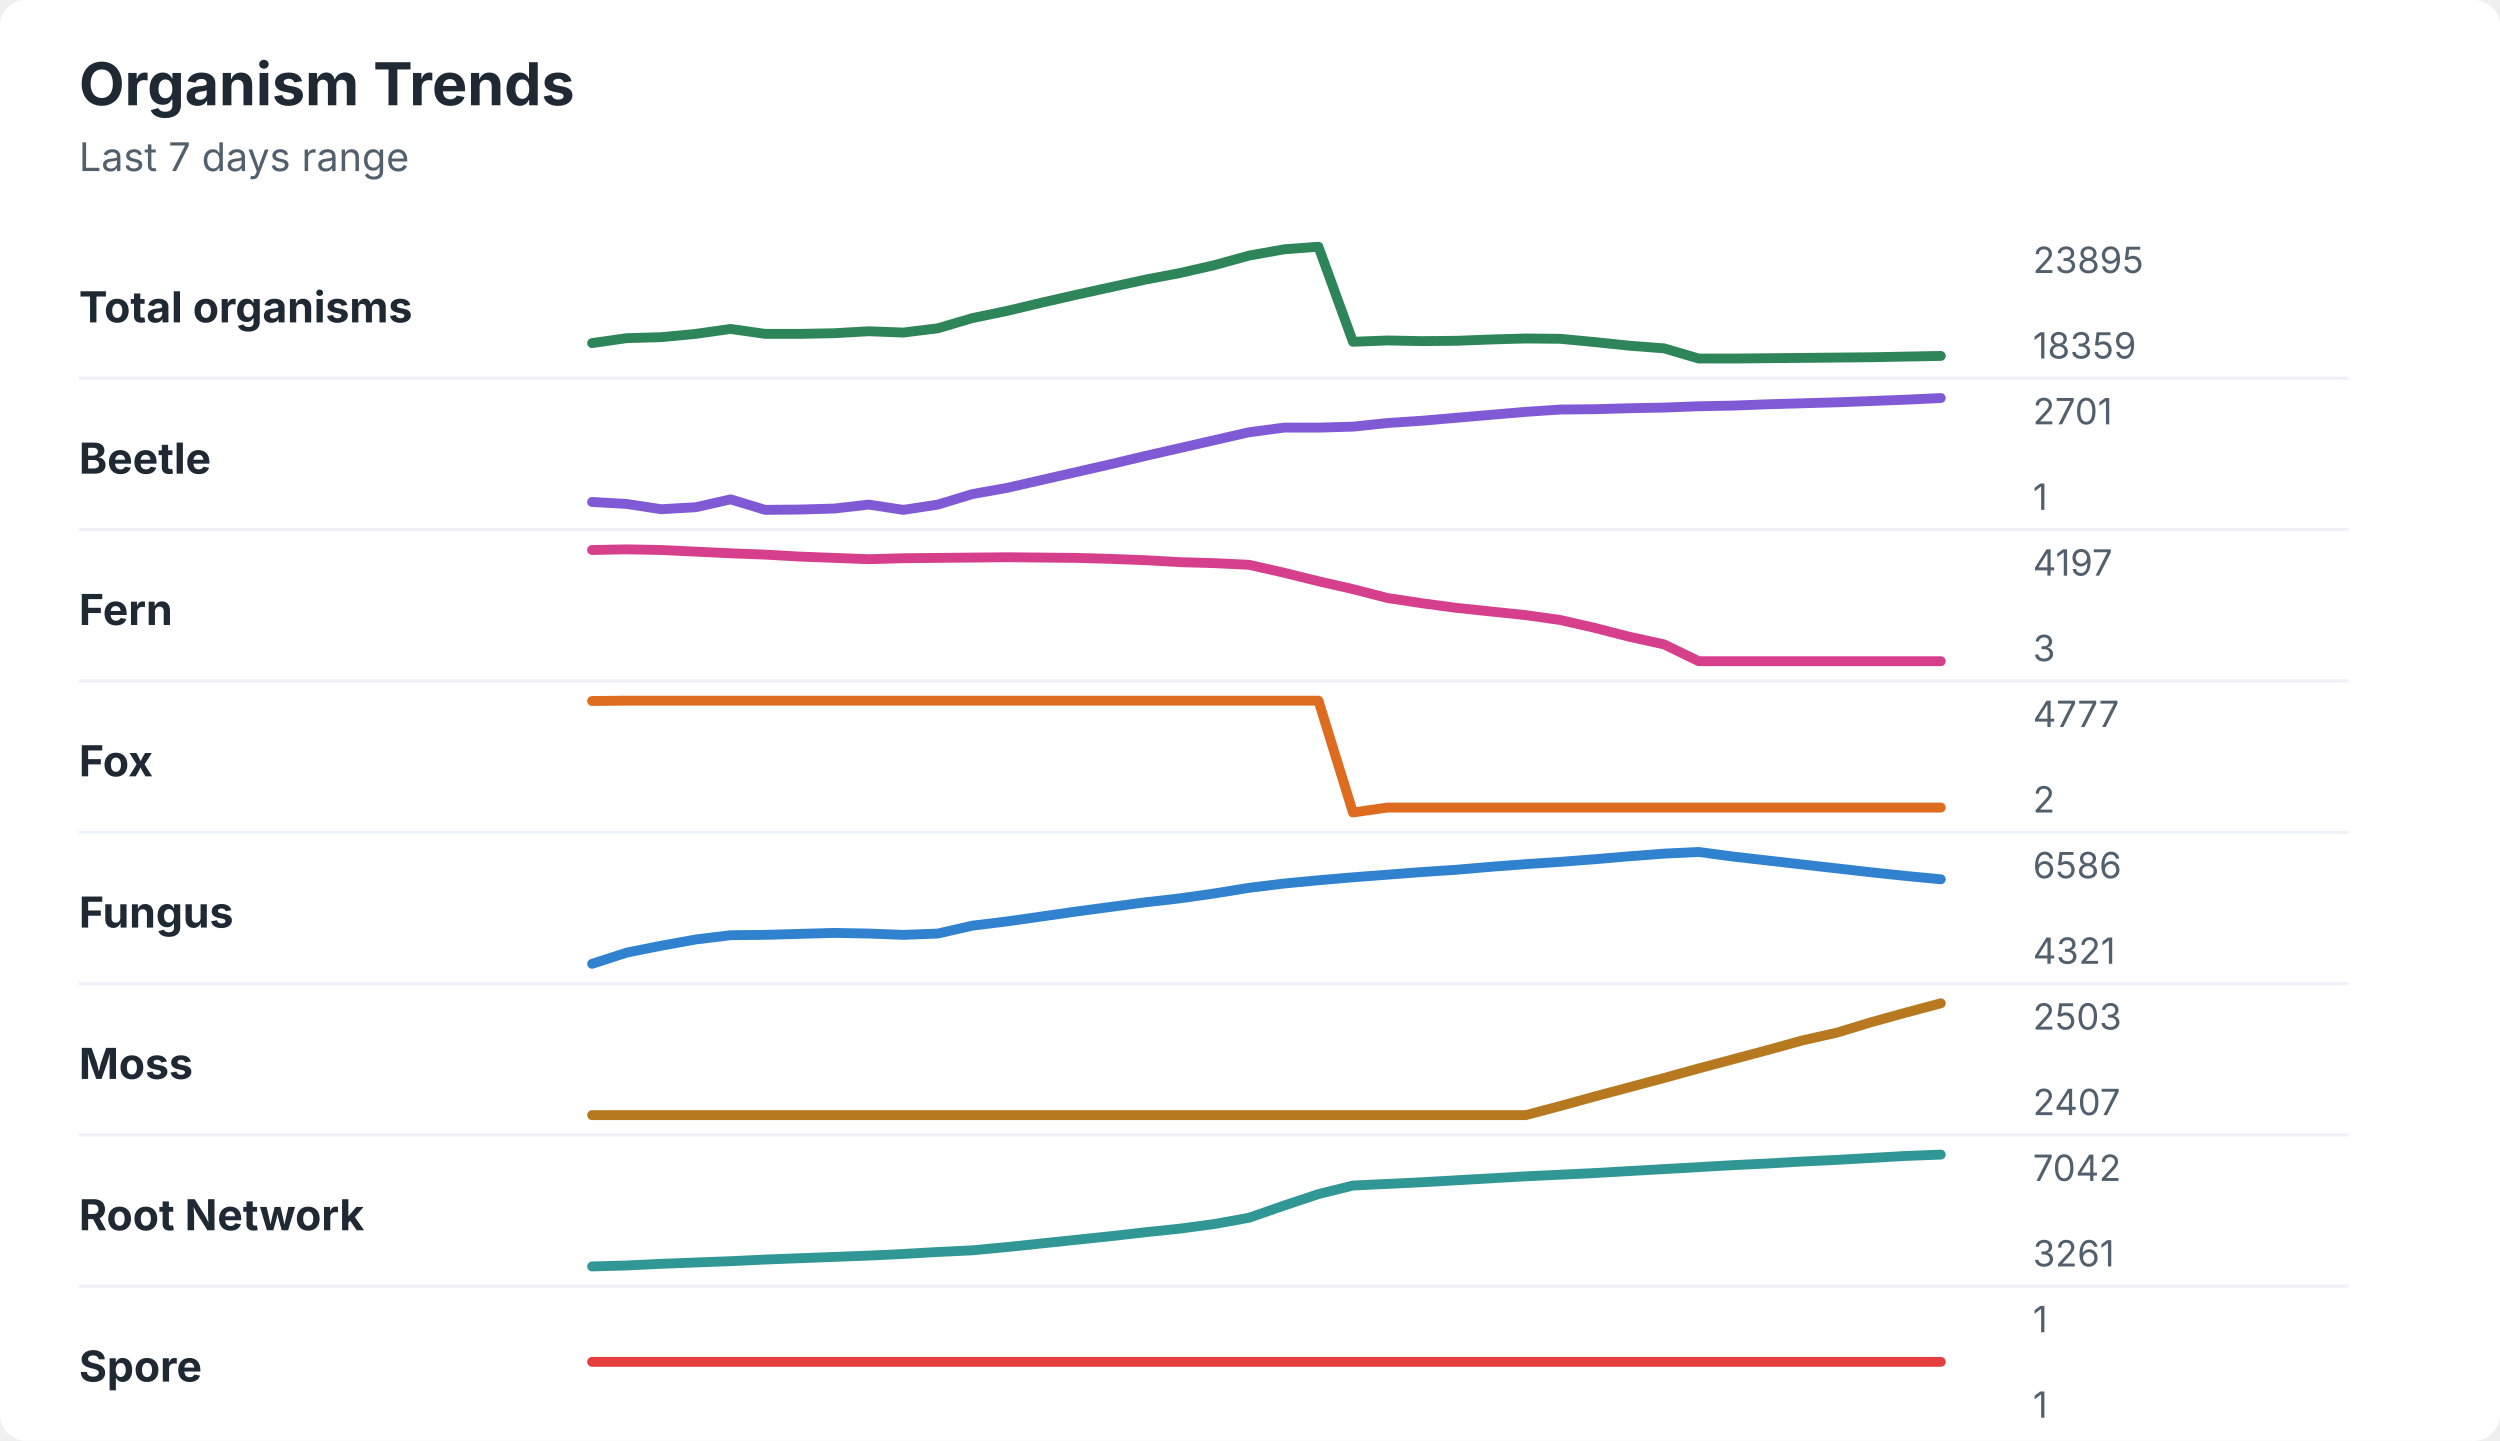
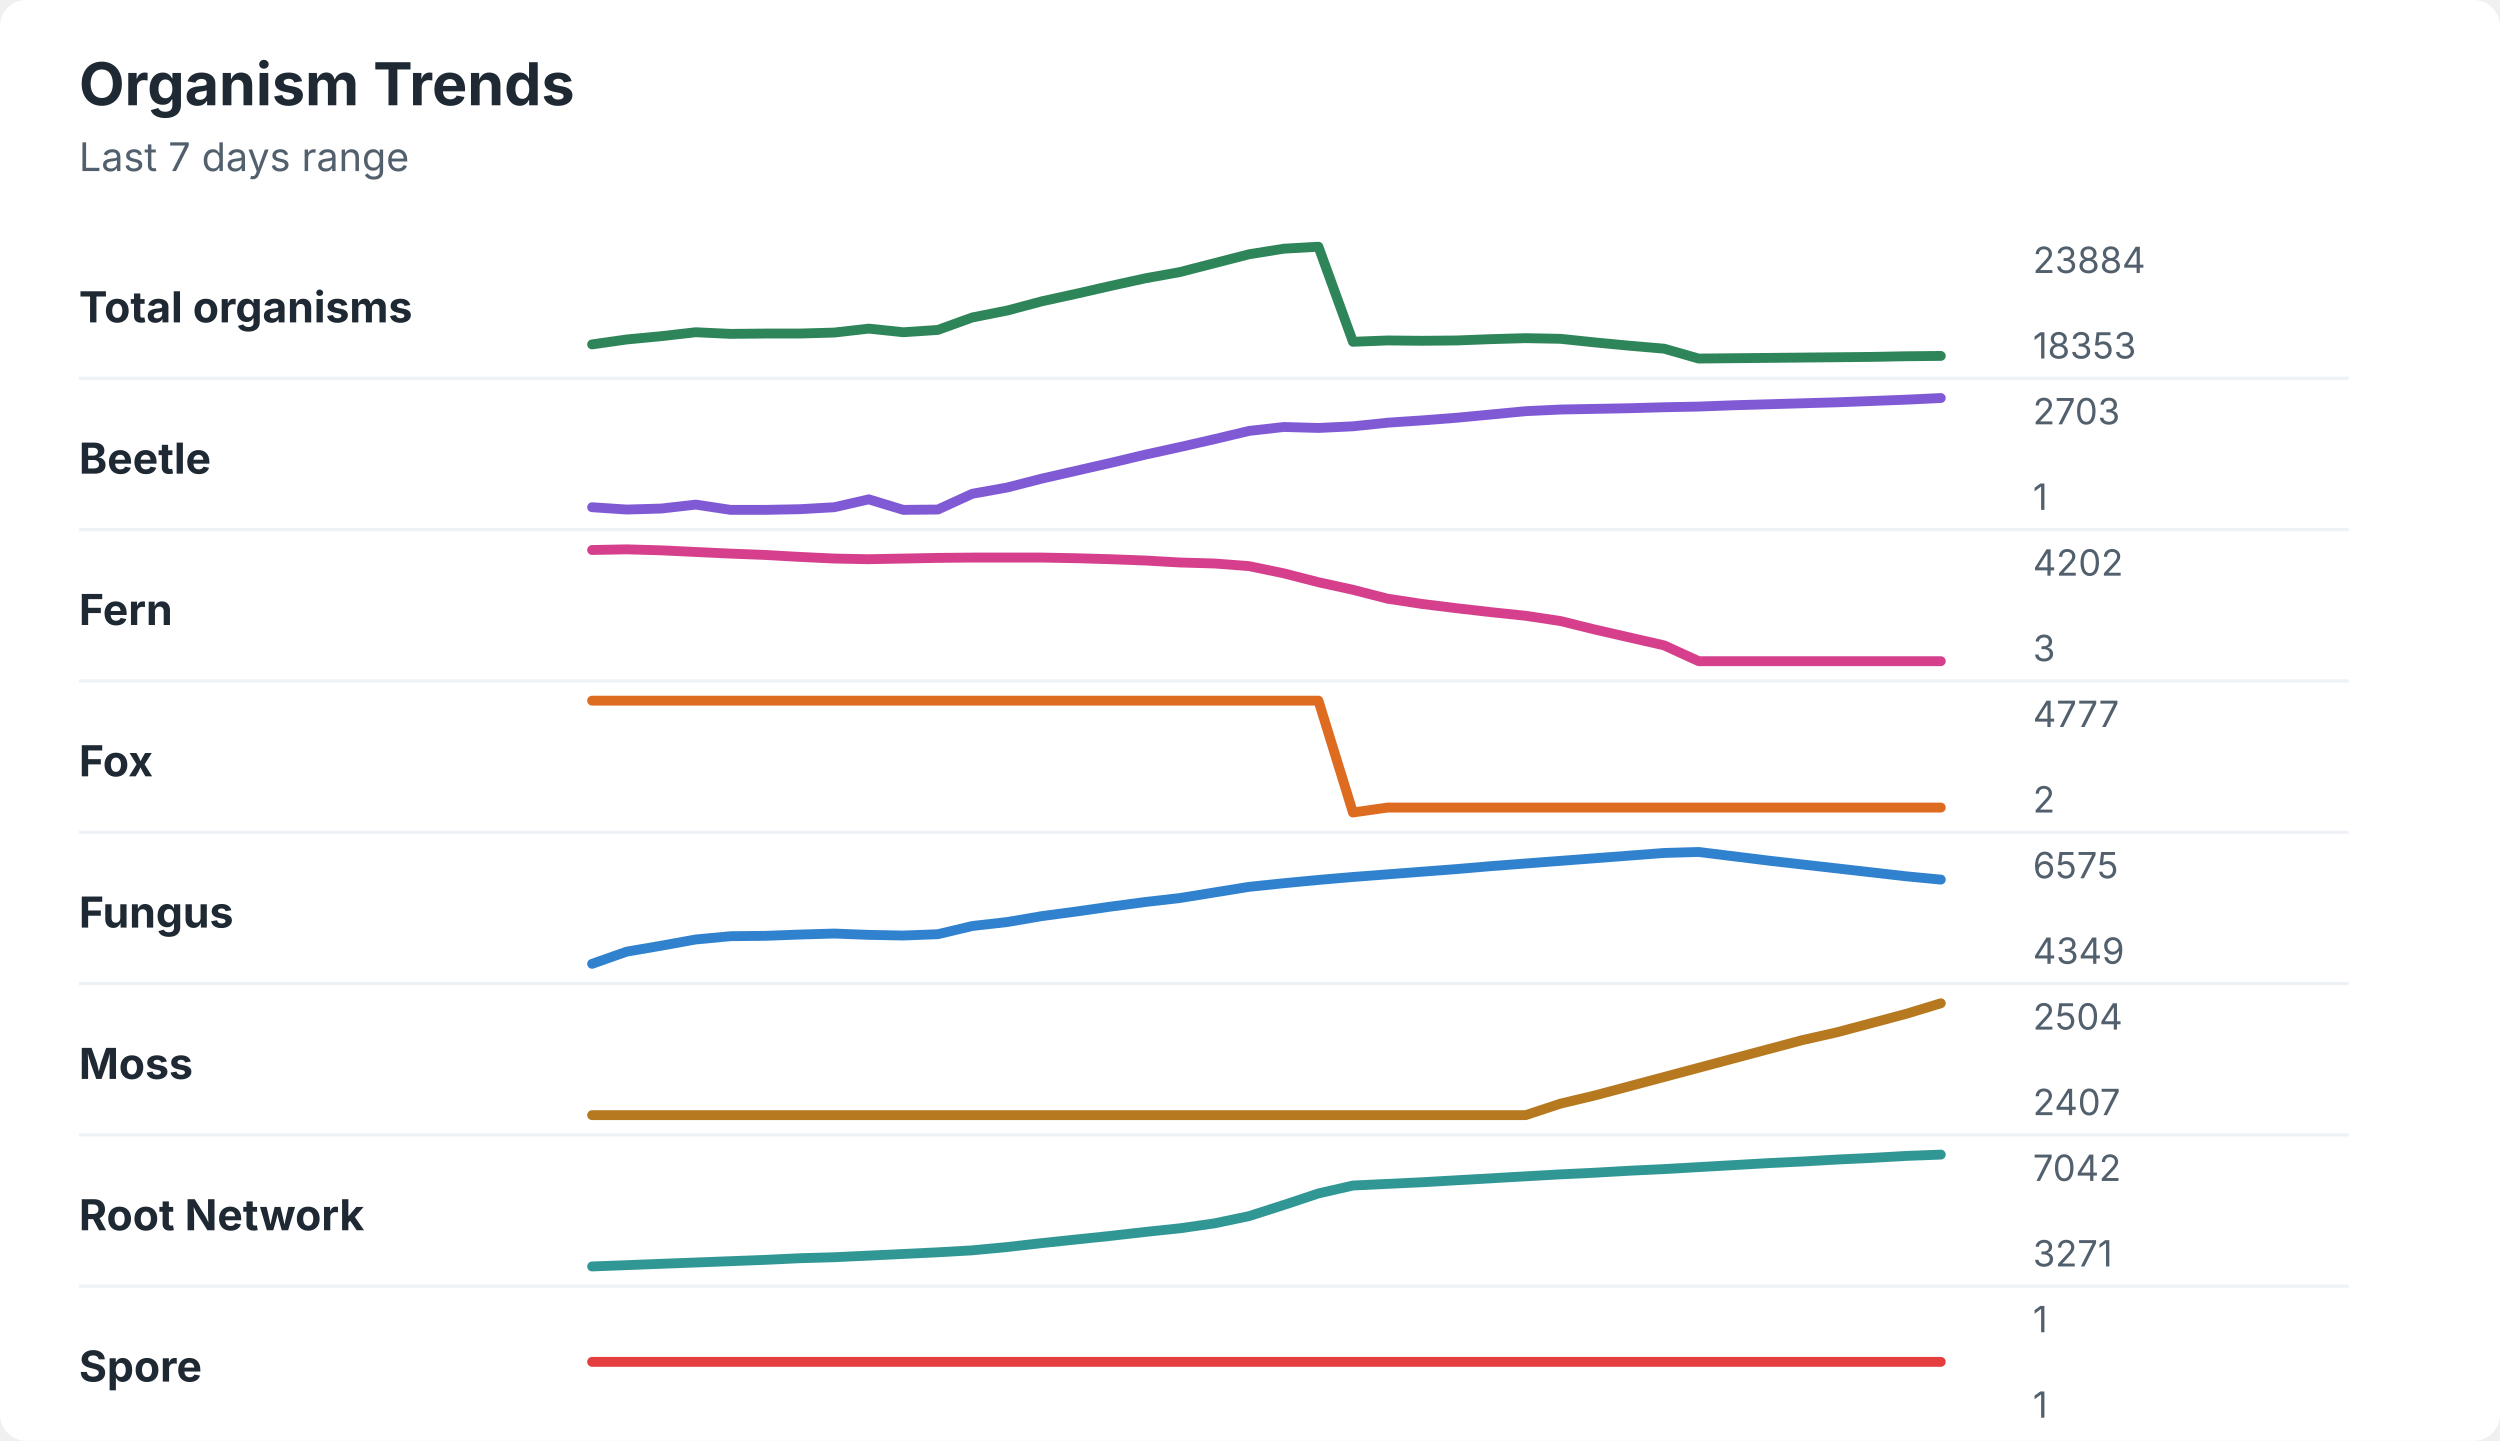
<svg xmlns="http://www.w3.org/2000/svg" width="760" height="438" viewBox="0 0 760 438" role="img" aria-labelledby="title desc">
  <rect width="760" height="438" rx="8" fill="#ffffff" />
  <style>
    text { font-family: -apple-system, BlinkMacSystemFont, "Segoe UI", sans-serif; }
    .title { font-size: 18px; font-weight: 700; fill: #1f2933; }
    .subtitle { font-size: 12px; fill: #52606d; }
    .label { font-size: 13px; font-weight: 650; fill: #1f2933; }
    .axis-value { font-size: 11px; fill: #52606d; }
    .separator { stroke: #eef2f7; stroke-width: 1; }
  </style>
  <text x="24" y="32" class="title">Organism Trends</text>
  <text x="24" y="52" class="subtitle">Last 7 days range</text>
  <text x="24" y="98" class="label">Total organisms</text>
-   <polyline points="180.0,104.3 190.5,102.8 201.0,102.5 211.5,101.5 222.1,100.0 232.6,101.5 243.1,101.5 253.6,101.3 264.1,100.7 274.6,101.1 285.1,99.8 295.6,96.7 306.2,94.5 316.7,92.0 327.2,89.6 337.7,87.3 348.2,85.0 358.7,83.0 369.2,80.6 379.7,77.7 390.3,75.8 400.8,75.0 411.3,103.9 421.8,103.5 432.3,103.7 442.8,103.6 453.3,103.2 463.8,102.9 474.4,103.0 484.9,104.0 495.4,105.1 505.9,105.9 516.4,109.0 526.9,109.0 537.4,108.9 547.9,108.8 558.5,108.7 569.0,108.6 579.5,108.4 590.0,108.2 " fill="none" stroke="#2f855a" stroke-width="3" stroke-linecap="round" stroke-linejoin="round" />
-   <text x="618" y="83" class="axis-value">23895</text>
-   <text x="618" y="109" class="axis-value">18359</text>
+   <polyline points="180.0,104.7 190.5,103.2 201.0,102.2 211.5,101.0 222.1,101.5 232.6,101.4 243.1,101.4 253.6,101.1 264.1,99.9 274.6,101.0 285.1,100.3 295.6,96.5 306.2,94.4 316.7,91.6 327.2,89.3 337.7,86.9 348.2,84.6 358.7,82.7 369.2,80.0 379.7,77.3 390.3,75.6 400.8,75.0 411.3,103.9 421.8,103.5 432.3,103.6 442.8,103.5 453.3,103.1 463.8,102.8 474.4,103.0 484.9,104.1 495.4,105.1 505.9,106.0 516.4,109.0 526.9,108.9 537.4,108.8 547.9,108.7 558.5,108.6 569.0,108.5 579.5,108.3 590.0,108.2 " fill="none" stroke="#2f855a" stroke-width="3" stroke-linecap="round" stroke-linejoin="round" />
+   <text x="618" y="83" class="axis-value">23884</text>
+   <text x="618" y="109" class="axis-value">18353</text>
  <line x1="24" y1="115.0" x2="714" y2="115.0" class="separator" />
  <text x="24" y="144" class="label">Beetle</text>
-   <polyline points="180.0,152.6 190.5,153.2 201.0,154.8 211.5,154.2 222.1,151.8 232.6,155.0 243.1,154.9 253.6,154.6 264.1,153.4 274.6,155.0 285.1,153.4 295.6,150.2 306.2,148.3 316.7,145.9 327.2,143.5 337.7,141.1 348.2,138.6 358.7,136.2 369.2,133.8 379.7,131.4 390.3,130.0 400.8,130.0 411.3,129.7 421.8,128.6 432.3,127.9 442.8,127.0 453.3,126.1 463.8,125.2 474.4,124.5 484.9,124.4 495.4,124.1 505.9,123.9 516.4,123.5 526.9,123.3 537.4,122.9 547.9,122.6 558.5,122.3 569.0,121.9 579.5,121.5 590.0,121.0 " fill="none" stroke="#805ad5" stroke-width="3" stroke-linecap="round" stroke-linejoin="round" />
-   <text x="618" y="129" class="axis-value">2701</text>
+   <polyline points="180.0,154.2 190.5,154.9 201.0,154.6 211.5,153.4 222.1,155.0 232.6,155.0 243.1,154.8 253.6,154.2 264.1,151.8 274.6,155.0 285.1,154.9 295.6,150.1 306.2,148.2 316.7,145.5 327.2,143.1 337.7,140.7 348.2,138.2 358.7,135.9 369.2,133.5 379.7,131.0 390.3,129.8 400.8,130.1 411.3,129.6 421.8,128.5 432.3,127.8 442.8,127.0 453.3,126.0 463.8,125.0 474.4,124.5 484.9,124.3 495.4,124.1 505.9,123.8 516.4,123.6 526.9,123.2 537.4,122.9 547.9,122.6 558.5,122.3 569.0,121.9 579.5,121.5 590.0,121.0 " fill="none" stroke="#805ad5" stroke-width="3" stroke-linecap="round" stroke-linejoin="round" />
+   <text x="618" y="129" class="axis-value">2703</text>
  <text x="618" y="155" class="axis-value">1</text>
  <line x1="24" y1="161.0" x2="714" y2="161.0" class="separator" />
  <text x="24" y="190" class="label">Fern</text>
-   <polyline points="180.0,167.2 190.5,167.0 201.0,167.2 211.5,167.7 222.1,168.2 232.6,168.6 243.1,169.2 253.6,169.6 264.1,170.0 274.6,169.7 285.1,169.6 295.6,169.5 306.2,169.4 316.7,169.5 327.2,169.6 337.7,169.9 348.2,170.3 358.7,170.9 369.2,171.2 379.7,171.7 390.3,174.1 400.8,176.7 411.3,179.1 421.8,181.8 432.3,183.4 442.8,184.8 453.3,185.9 463.8,187.0 474.4,188.5 484.9,190.9 495.4,193.6 505.9,195.9 516.4,201.0 526.9,201.0 537.4,201.0 547.9,201.0 558.5,201.0 569.0,201.0 579.5,201.0 590.0,201.0 " fill="none" stroke="#d53f8c" stroke-width="3" stroke-linecap="round" stroke-linejoin="round" />
-   <text x="618" y="175" class="axis-value">4197</text>
+   <polyline points="180.0,167.2 190.5,167.0 201.0,167.3 211.5,167.8 222.1,168.3 232.6,168.7 243.1,169.3 253.6,169.8 264.1,170.0 274.6,169.8 285.1,169.6 295.6,169.5 306.2,169.5 316.7,169.5 327.2,169.7 337.7,170.0 348.2,170.4 358.7,171.0 369.2,171.3 379.7,172.1 390.3,174.3 400.8,177.0 411.3,179.3 421.8,182.0 432.3,183.6 442.8,184.9 453.3,186.1 463.8,187.2 474.4,188.8 484.9,191.4 495.4,193.8 505.9,196.2 516.4,201.0 526.9,201.0 537.4,201.0 547.9,201.0 558.5,201.0 569.0,201.0 579.5,201.0 590.0,201.0 " fill="none" stroke="#d53f8c" stroke-width="3" stroke-linecap="round" stroke-linejoin="round" />
+   <text x="618" y="175" class="axis-value">4202</text>
  <text x="618" y="201" class="axis-value">3</text>
  <line x1="24" y1="207.0" x2="714" y2="207.0" class="separator" />
  <text x="24" y="236" class="label">Fox</text>
-   <polyline points="180.0,213.1 190.5,213.0 201.0,213.0 211.5,213.0 222.1,213.0 232.6,213.0 243.1,213.0 253.6,213.0 264.1,213.0 274.6,213.0 285.1,213.0 295.6,213.0 306.2,213.0 316.7,213.0 327.2,213.0 337.7,213.0 348.2,213.0 358.7,213.0 369.2,213.0 379.7,213.0 390.3,213.0 400.8,213.0 411.3,247.0 421.8,245.5 432.3,245.5 442.8,245.5 453.3,245.5 463.8,245.5 474.4,245.5 484.9,245.5 495.4,245.5 505.9,245.5 516.4,245.5 526.9,245.5 537.4,245.5 547.9,245.5 558.5,245.5 569.0,245.5 579.5,245.5 590.0,245.5 " fill="none" stroke="#dd6b20" stroke-width="3" stroke-linecap="round" stroke-linejoin="round" />
+   <polyline points="180.0,213.0 190.5,213.0 201.0,213.0 211.5,213.0 222.1,213.0 232.6,213.0 243.1,213.0 253.6,213.0 264.1,213.0 274.6,213.0 285.1,213.0 295.6,213.0 306.2,213.0 316.7,213.0 327.2,213.0 337.7,213.0 348.2,213.0 358.7,213.0 369.2,213.0 379.7,213.0 390.3,213.0 400.8,213.0 411.3,247.0 421.8,245.5 432.3,245.5 442.8,245.5 453.3,245.5 463.8,245.5 474.4,245.5 484.9,245.5 495.4,245.5 505.9,245.5 516.4,245.5 526.9,245.5 537.4,245.5 547.9,245.5 558.5,245.5 569.0,245.5 579.5,245.5 590.0,245.5 " fill="none" stroke="#dd6b20" stroke-width="3" stroke-linecap="round" stroke-linejoin="round" />
  <text x="618" y="221" class="axis-value">4777</text>
  <text x="618" y="247" class="axis-value">2</text>
  <line x1="24" y1="253.0" x2="714" y2="253.0" class="separator" />
  <text x="24" y="282" class="label">Fungus</text>
-   <polyline points="180.0,293.0 190.5,289.6 201.0,287.5 211.5,285.6 222.1,284.3 232.6,284.2 243.1,283.9 253.6,283.6 264.1,283.8 274.6,284.2 285.1,283.8 295.6,281.4 306.2,280.1 316.7,278.6 327.2,277.1 337.7,275.7 348.2,274.3 358.7,273.1 369.2,271.6 379.7,269.9 390.3,268.6 400.8,267.6 411.3,266.7 421.8,265.9 432.3,265.1 442.8,264.4 453.3,263.5 463.8,262.7 474.4,262.0 484.9,261.2 495.4,260.3 505.9,259.5 516.4,259.0 526.9,260.4 537.4,261.6 547.9,262.8 558.5,264.0 569.0,265.2 579.5,266.3 590.0,267.3 " fill="none" stroke="#3182ce" stroke-width="3" stroke-linecap="round" stroke-linejoin="round" />
-   <text x="618" y="267" class="axis-value">6586</text>
-   <text x="618" y="293" class="axis-value">4321</text>
+   <polyline points="180.0,293.0 190.5,289.3 201.0,287.5 211.5,285.6 222.1,284.6 232.6,284.5 243.1,284.1 253.6,283.8 264.1,284.2 274.6,284.4 285.1,284.0 295.6,281.5 306.2,280.3 316.7,278.5 327.2,277.1 337.7,275.6 348.2,274.2 358.7,273.0 369.2,271.3 379.7,269.6 390.3,268.5 400.8,267.5 411.3,266.6 421.8,265.8 432.3,265.0 442.8,264.2 453.3,263.3 463.8,262.5 474.4,261.7 484.9,260.9 495.4,260.1 505.9,259.3 516.4,259.0 526.9,260.3 537.4,261.6 547.9,262.8 558.5,264.0 569.0,265.2 579.5,266.4 590.0,267.4 " fill="none" stroke="#3182ce" stroke-width="3" stroke-linecap="round" stroke-linejoin="round" />
+   <text x="618" y="267" class="axis-value">6575</text>
+   <text x="618" y="293" class="axis-value">4349</text>
  <line x1="24" y1="299.0" x2="714" y2="299.0" class="separator" />
  <text x="24" y="328" class="label">Moss</text>
-   <polyline points="180.0,339.0 190.5,339.0 201.0,339.0 211.5,339.0 222.1,339.0 232.6,339.0 243.1,339.0 253.6,339.0 264.1,339.0 274.6,339.0 285.1,339.0 295.6,339.0 306.2,339.0 316.7,339.0 327.2,339.0 337.7,339.0 348.2,339.0 358.7,339.0 369.2,339.0 379.7,339.0 390.3,339.0 400.8,339.0 411.3,339.0 421.8,339.0 432.3,339.0 442.8,339.0 453.3,339.0 463.8,339.0 474.4,336.2 484.9,333.3 495.4,330.5 505.9,327.7 516.4,324.8 526.9,322.0 537.4,319.2 547.9,316.3 558.5,313.9 569.0,310.7 579.5,307.8 590.0,305.0 " fill="none" stroke="#b7791f" stroke-width="3" stroke-linecap="round" stroke-linejoin="round" />
-   <text x="618" y="313" class="axis-value">2503</text>
+   <polyline points="180.0,339.0 190.5,339.0 201.0,339.0 211.5,339.0 222.1,339.0 232.6,339.0 243.1,339.0 253.6,339.0 264.1,339.0 274.6,339.0 285.1,339.0 295.6,339.0 306.2,339.0 316.7,339.0 327.2,339.0 337.7,339.0 348.2,339.0 358.7,339.0 369.2,339.0 379.7,339.0 390.3,339.0 400.8,339.0 411.3,339.0 421.8,339.0 432.3,339.0 442.8,339.0 453.3,339.0 463.8,339.0 474.4,335.5 484.9,333.0 495.4,330.2 505.9,327.4 516.4,324.6 526.9,321.8 537.4,319.0 547.9,316.2 558.5,313.8 569.0,311.0 579.5,308.2 590.0,305.0 " fill="none" stroke="#b7791f" stroke-width="3" stroke-linecap="round" stroke-linejoin="round" />
+   <text x="618" y="313" class="axis-value">2504</text>
  <text x="618" y="339" class="axis-value">2407</text>
  <line x1="24" y1="345.0" x2="714" y2="345.0" class="separator" />
  <text x="24" y="374" class="label">Root Network</text>
-   <polyline points="180.0,385.0 190.5,384.7 201.0,384.2 211.5,383.8 222.1,383.4 232.6,382.9 243.1,382.5 253.6,382.1 264.1,381.7 274.6,381.2 285.1,380.6 295.6,380.1 306.2,379.1 316.7,378.0 327.2,376.9 337.7,375.8 348.2,374.6 358.7,373.5 369.2,372.1 379.7,370.2 390.3,366.5 400.8,363.0 411.3,360.4 421.8,359.9 432.3,359.4 442.8,358.8 453.3,358.2 463.8,357.6 474.4,357.1 484.9,356.6 495.4,356.0 505.9,355.4 516.4,354.8 526.9,354.2 537.4,353.7 547.9,353.1 558.5,352.6 569.0,352.0 579.5,351.4 590.0,351.0 " fill="none" stroke="#319795" stroke-width="3" stroke-linecap="round" stroke-linejoin="round" />
+   <polyline points="180.0,385.0 190.5,384.6 201.0,384.2 211.5,383.8 222.1,383.4 232.6,383.0 243.1,382.5 253.6,382.2 264.1,381.7 274.6,381.2 285.1,380.7 295.6,380.1 306.2,379.1 316.7,377.9 327.2,376.8 337.7,375.7 348.2,374.5 358.7,373.4 369.2,371.9 379.7,369.7 390.3,366.3 400.8,362.8 411.3,360.4 421.8,359.9 432.3,359.4 442.8,358.8 453.3,358.2 463.8,357.6 474.4,357.0 484.9,356.5 495.4,355.9 505.9,355.4 516.4,354.8 526.9,354.2 537.4,353.6 547.9,353.1 558.5,352.5 569.0,352.0 579.5,351.4 590.0,351.0 " fill="none" stroke="#319795" stroke-width="3" stroke-linecap="round" stroke-linejoin="round" />
  <text x="618" y="359" class="axis-value">7042</text>
-   <text x="618" y="385" class="axis-value">3261</text>
+   <text x="618" y="385" class="axis-value">3271</text>
  <line x1="24" y1="391.0" x2="714" y2="391.0" class="separator" />
  <text x="24" y="420" class="label">Spore</text>
  <polyline points="180.0,414.0 190.5,414.0 201.0,414.0 211.5,414.0 222.1,414.0 232.6,414.0 243.1,414.0 253.6,414.0 264.1,414.0 274.6,414.0 285.1,414.0 295.6,414.0 306.2,414.0 316.7,414.0 327.2,414.0 337.7,414.0 348.2,414.0 358.7,414.0 369.2,414.0 379.7,414.0 390.3,414.0 400.8,414.0 411.3,414.0 421.8,414.0 432.3,414.0 442.8,414.0 453.3,414.0 463.8,414.0 474.4,414.0 484.9,414.0 495.4,414.0 505.9,414.0 516.4,414.0 526.9,414.0 537.4,414.0 547.9,414.0 558.5,414.0 569.0,414.0 579.5,414.0 590.0,414.0 " fill="none" stroke="#e53e3e" stroke-width="3" stroke-linecap="round" stroke-linejoin="round" />
  <text x="618" y="405" class="axis-value">1</text>
  <text x="618" y="431" class="axis-value">1</text>
</svg>
